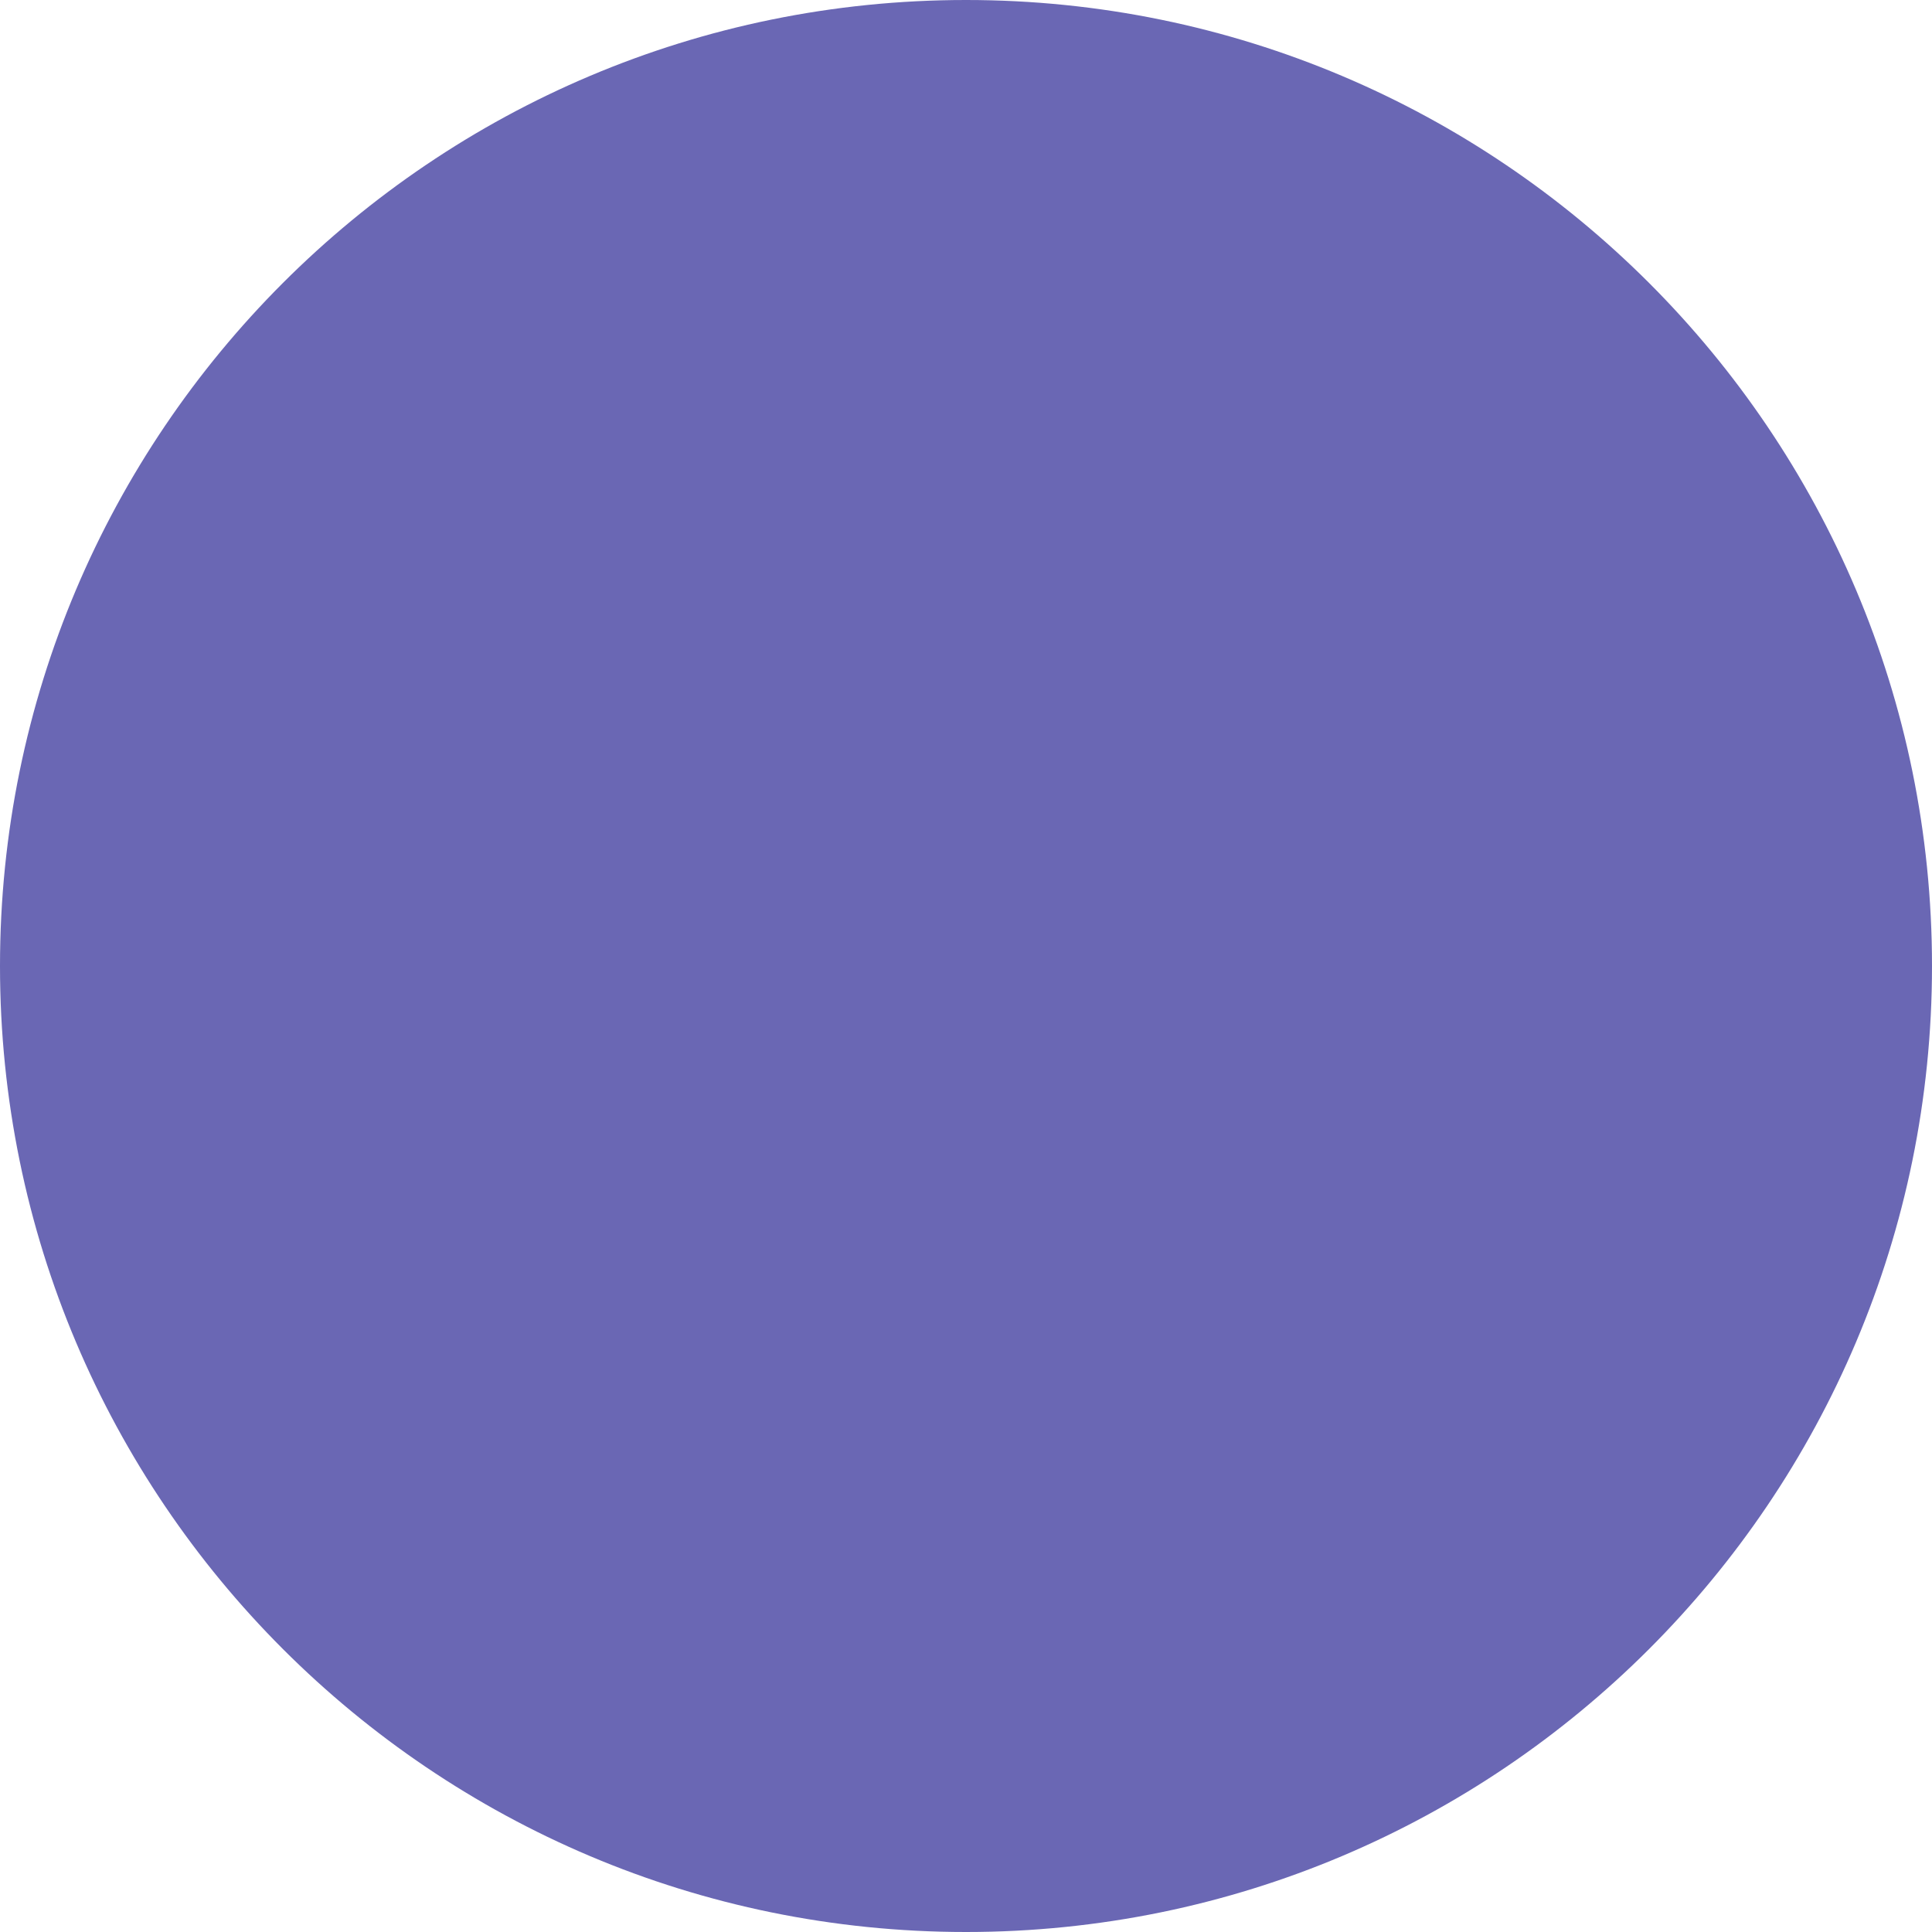
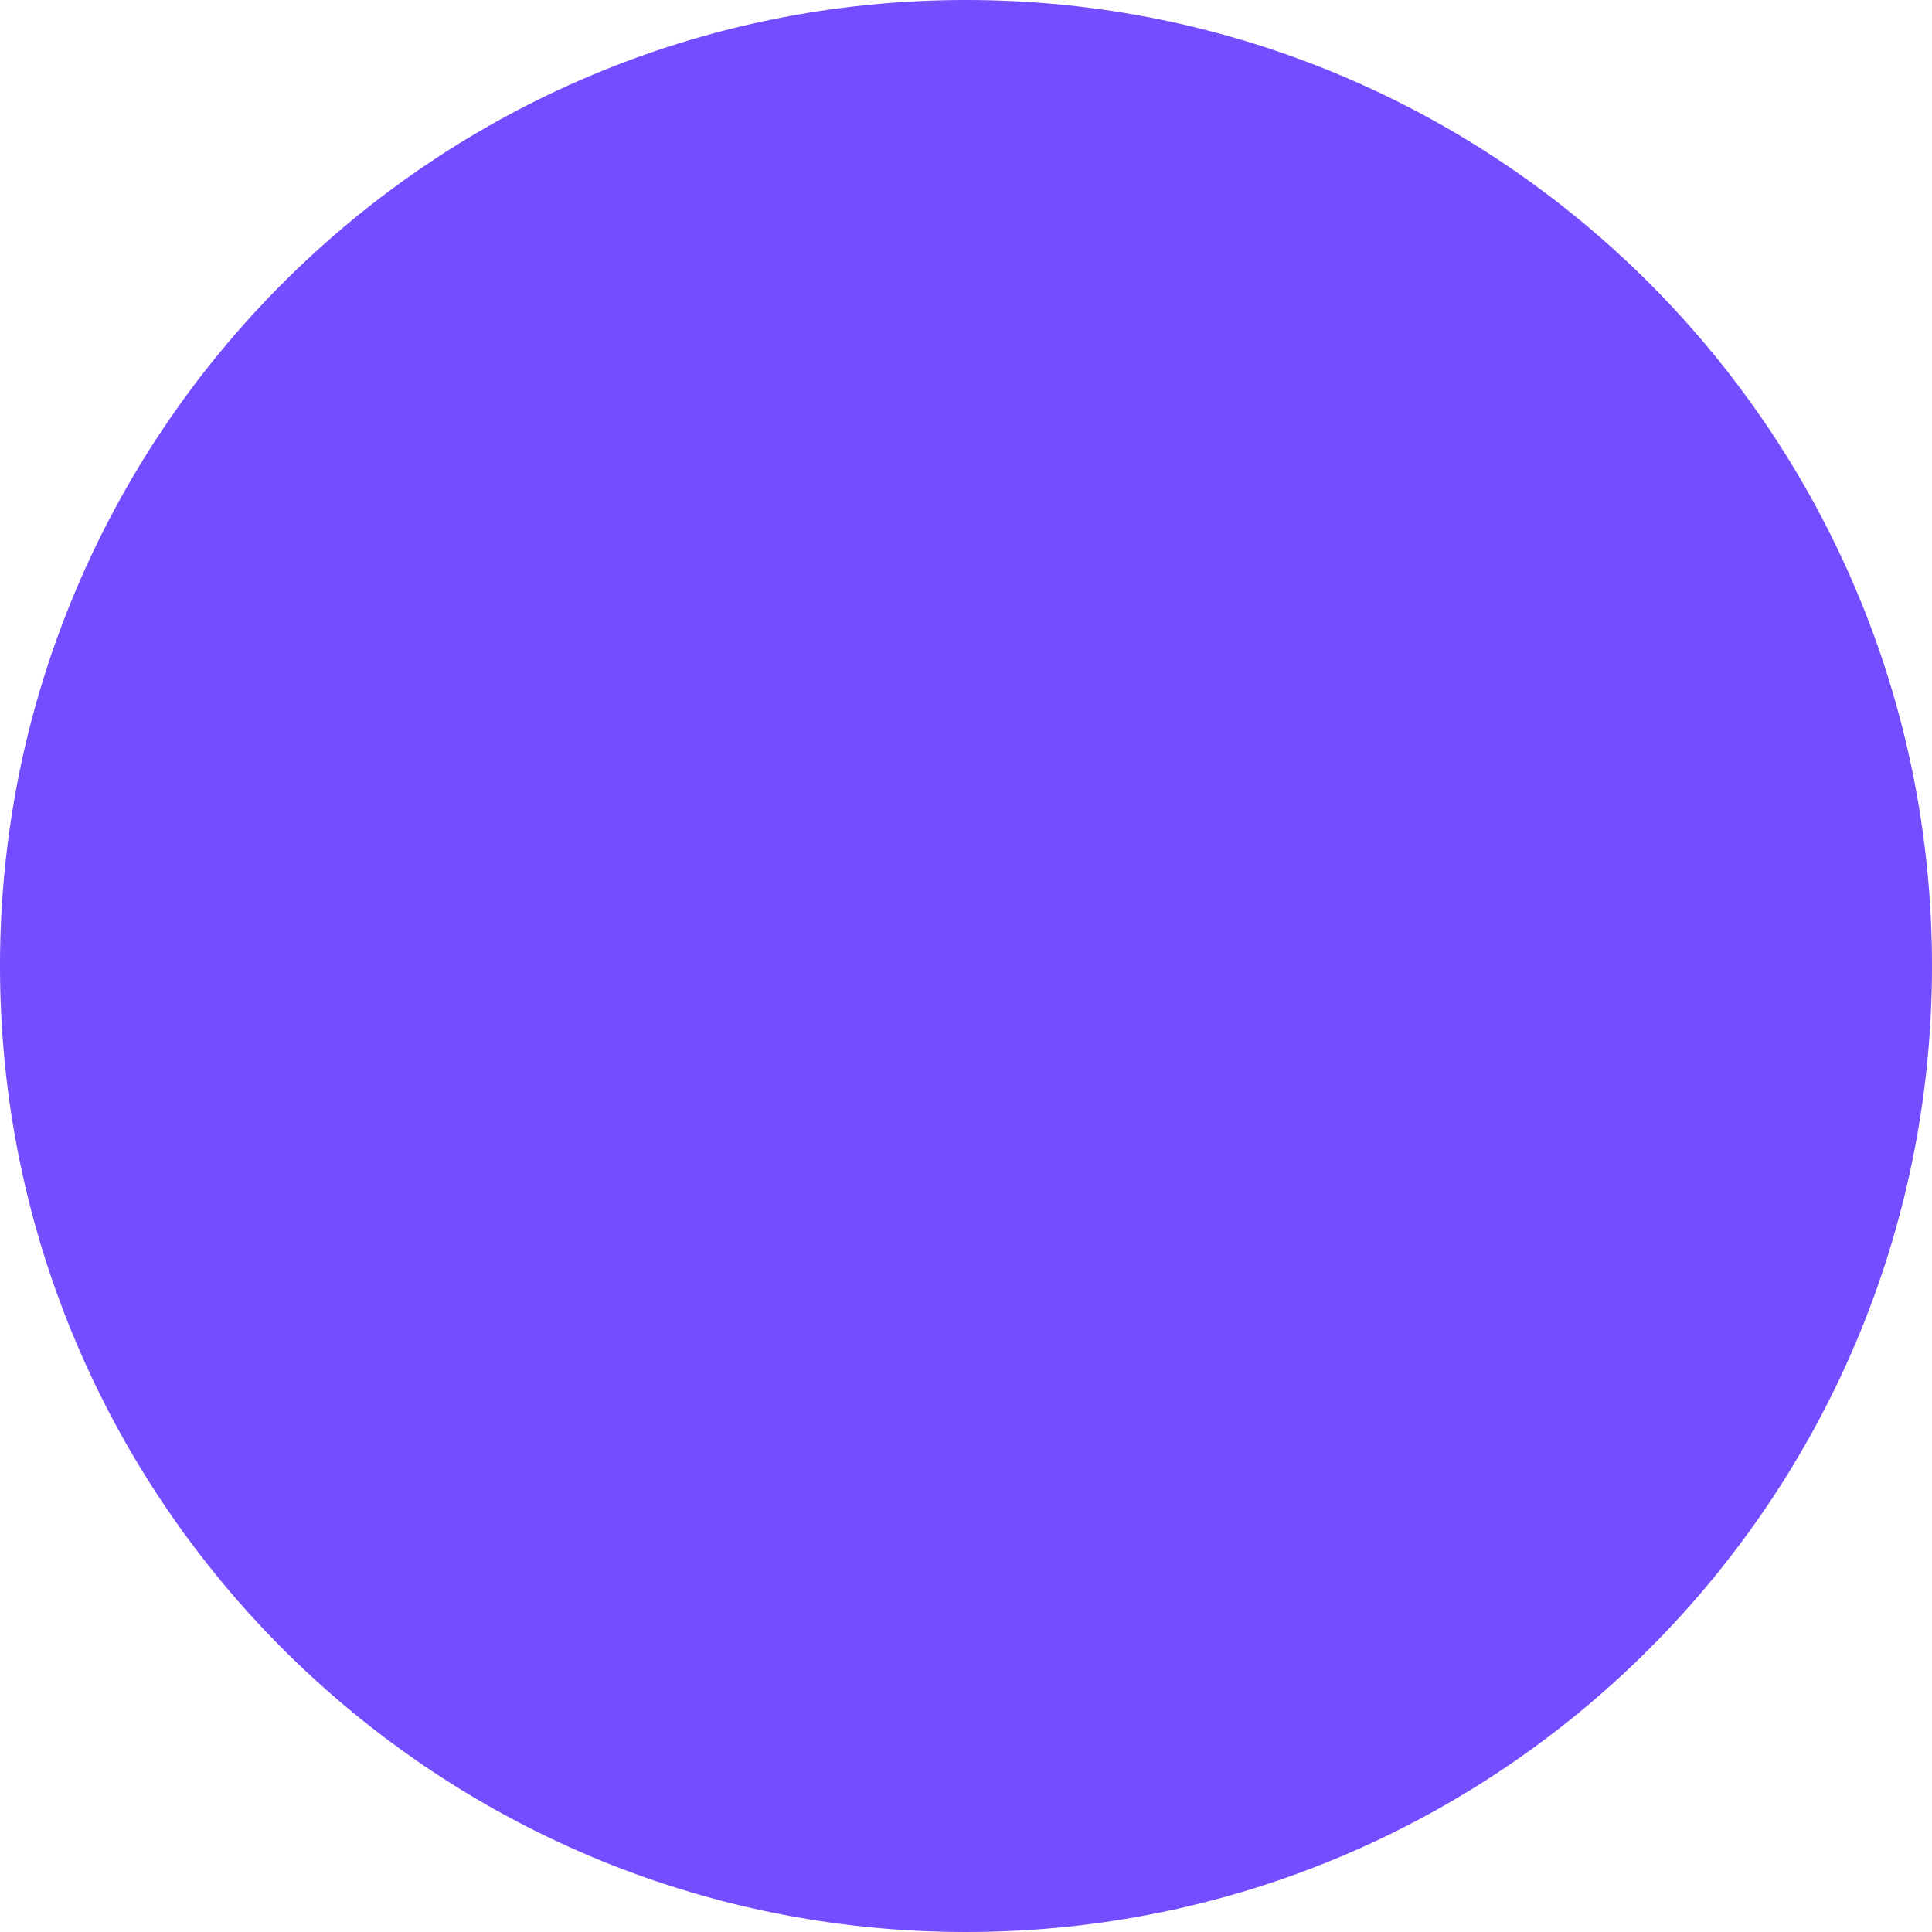
<svg xmlns="http://www.w3.org/2000/svg" width="30" height="30" viewBox="0 0 30 30">
-   <circle fill="#6A67B4" cx="15" cy="15" r="15" />
+   <circle fill="#734DFF" cx="15" cy="15" r="15" />
</svg>
